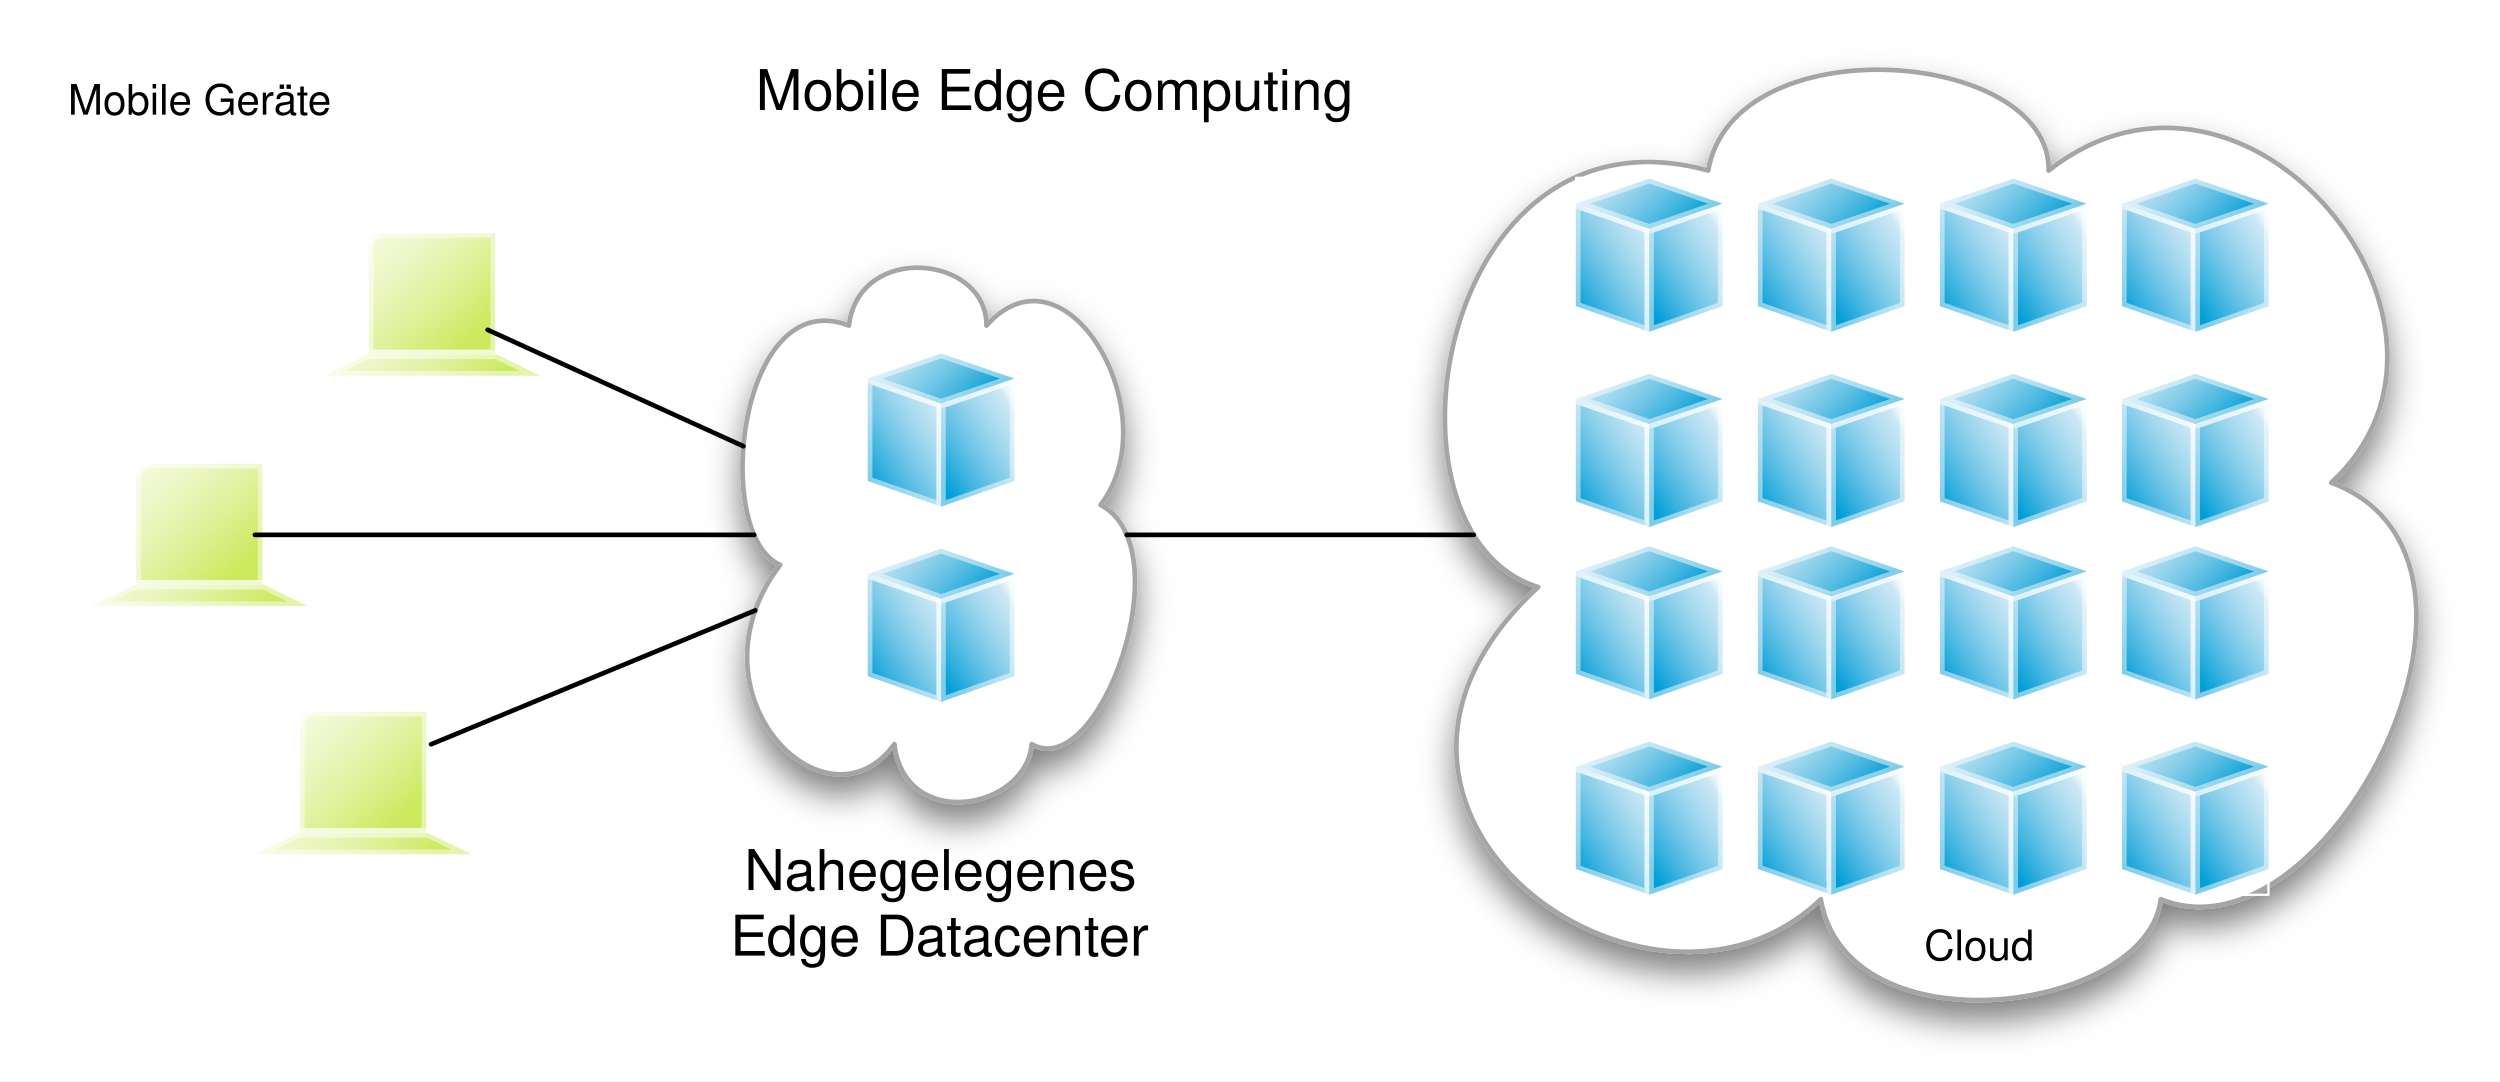
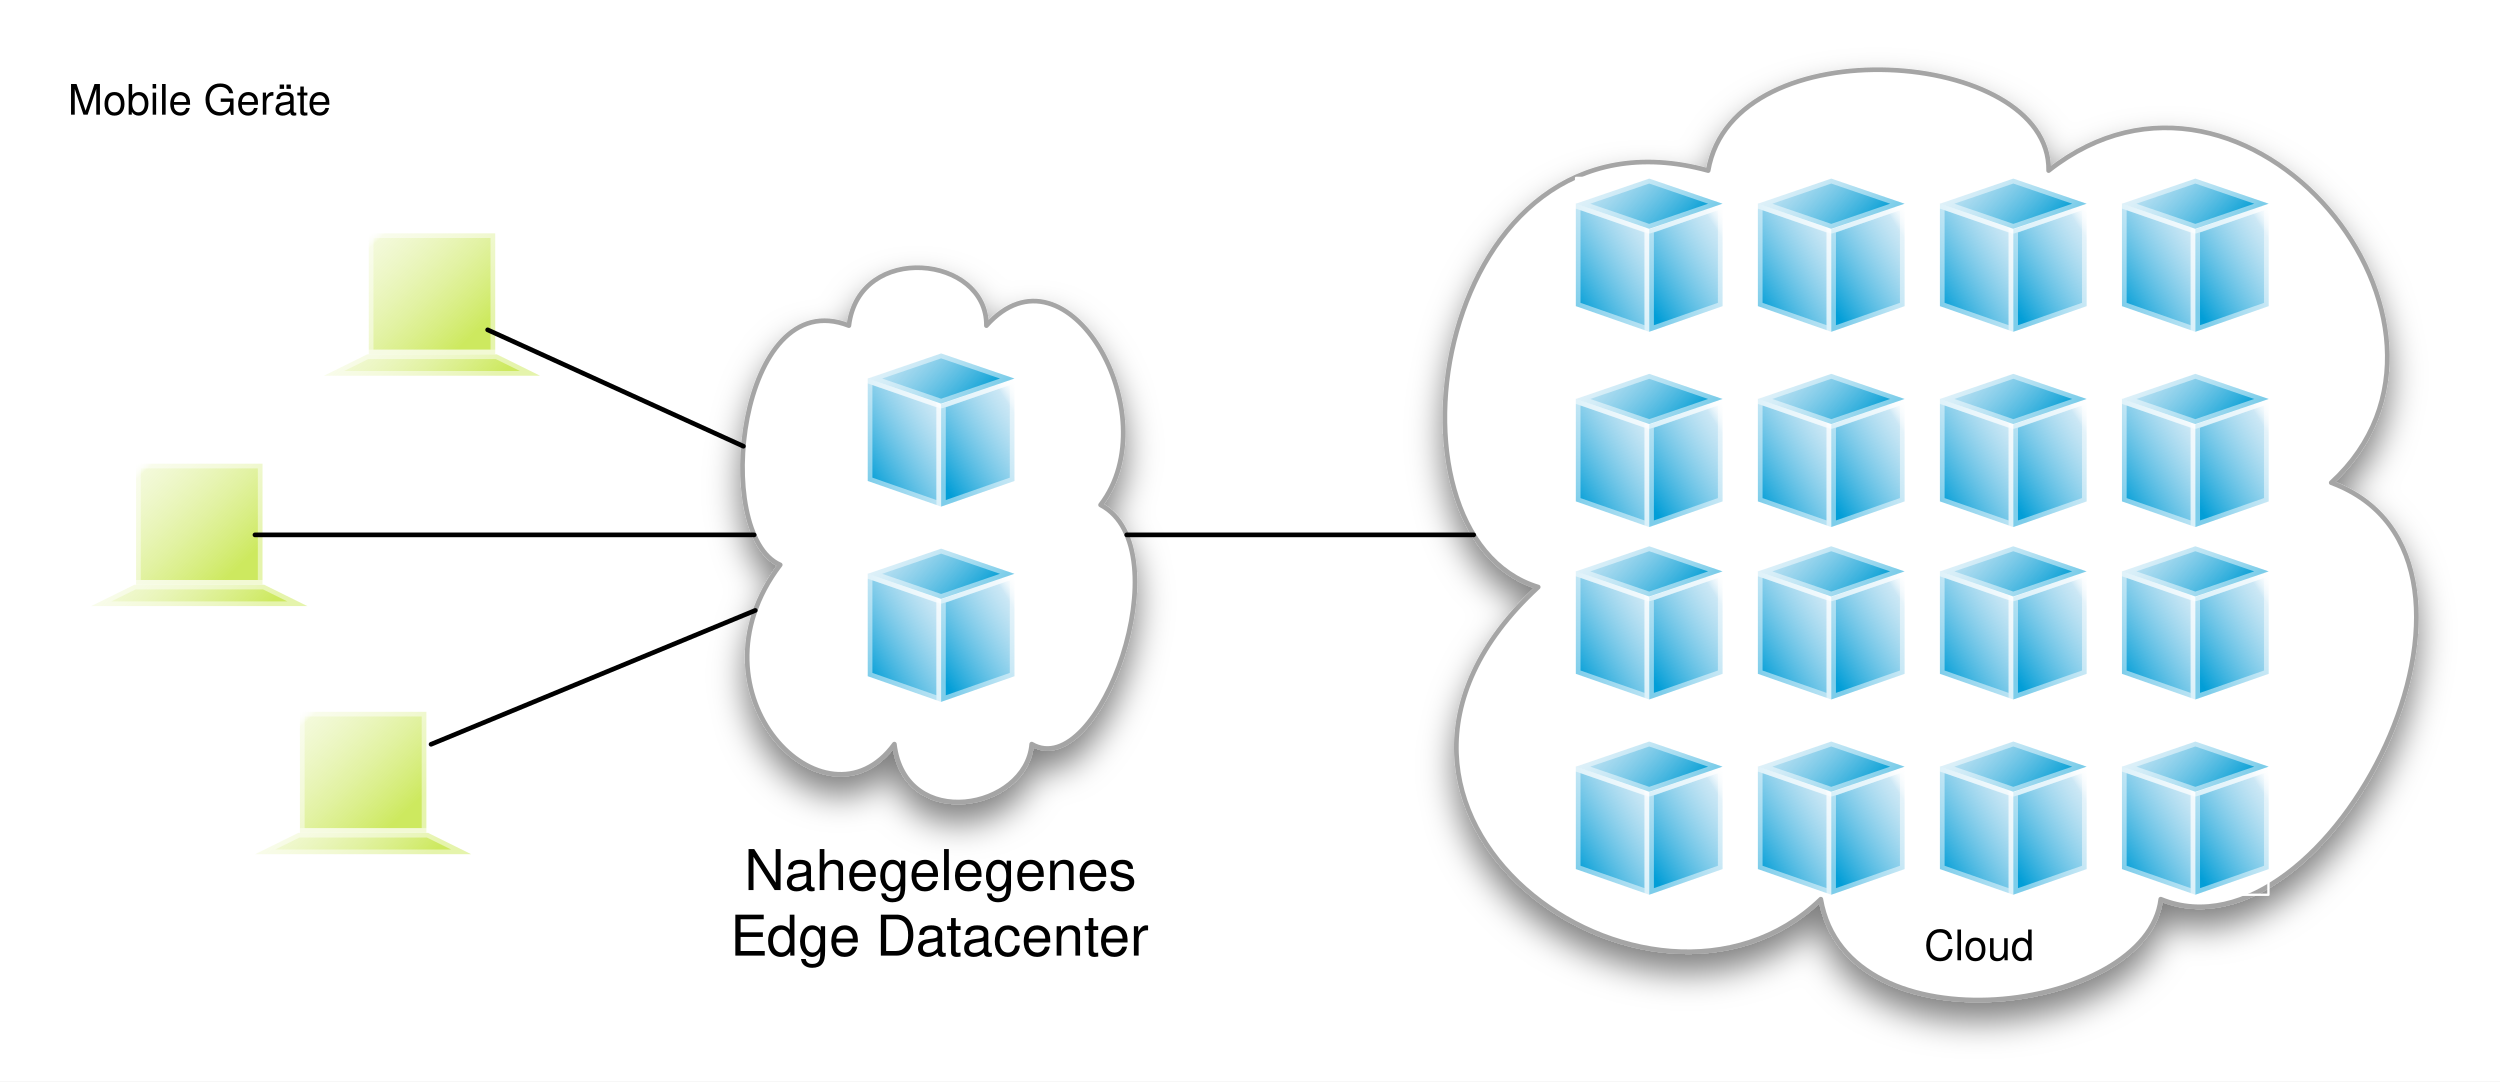
<svg xmlns="http://www.w3.org/2000/svg" xmlns:xlink="http://www.w3.org/1999/xlink" version="1.1" viewBox="1 -15 534 231" width="534" height="231">
  <defs>
    <filter id="Shadow" filterUnits="userSpaceOnUse" x="-52.4" y="-38.1">
      <feGaussianBlur in="SourceAlpha" result="blur" stdDeviation="3.488" />
      <feOffset in="blur" result="offset" dx="0" dy="4" />
      <feFlood flood-color="black" flood-opacity=".5" result="flood" />
      <feComposite in="flood" in2="offset" operator="in" result="color" />
      <feMerge>
        <feMergeNode in="color" />
        <feMergeNode in="SourceGraphic" />
      </feMerge>
    </filter>
    <linearGradient x1="0" x2="1" id="Gradient" gradientUnits="userSpaceOnUse">
      <stop offset=".106" stop-color="#029ed7" />
      <stop offset=".853" stop-color="#99d0eb" stop-opacity=".5" />
      <stop offset="1" stop-color="white" stop-opacity="0" />
    </linearGradient>
    <linearGradient id="Obj_Gradient" xlink:href="#Gradient" gradientTransform="translate(333.656 49.72457) rotate(-32.65886) scale(27.97977)" />
    <linearGradient id="Obj_Gradient_2" xlink:href="#Gradient" gradientTransform="translate(349.3296 49.72457) rotate(-32.65886) scale(27.97977)" />
    <linearGradient x1="0" x2="1" id="Gradient_2" gradientUnits="userSpaceOnUse">
      <stop offset=".168" stop-color="#029ed5" />
      <stop offset=".934" stop-color="#99d0eb" stop-opacity=".5" />
      <stop offset="1" stop-color="white" stop-opacity="0" />
    </linearGradient>
    <linearGradient id="Obj_Gradient_3" xlink:href="#Gradient_2" gradientTransform="translate(363.3604 39.16649) rotate(-133.4424) scale(29.34602)" />
    <linearGradient id="Obj_Gradient_4" xlink:href="#Gradient" gradientTransform="translate(333.656 91.43156) rotate(-32.65886) scale(27.97977)" />
    <linearGradient id="Obj_Gradient_5" xlink:href="#Gradient" gradientTransform="translate(349.3296 91.43156) rotate(-32.65886) scale(27.97977)" />
    <linearGradient id="Obj_Gradient_6" xlink:href="#Gradient_2" gradientTransform="translate(363.3604 80.87348) rotate(-133.4424) scale(29.34602)" />
    <linearGradient id="Obj_Gradient_7" xlink:href="#Gradient" gradientTransform="translate(372.5403 49.72457) rotate(-32.65886) scale(27.97977)" />
    <linearGradient id="Obj_Gradient_8" xlink:href="#Gradient" gradientTransform="translate(388.2138 49.72457) rotate(-32.65886) scale(27.97977)" />
    <linearGradient id="Obj_Gradient_9" xlink:href="#Gradient_2" gradientTransform="translate(402.2446 39.16649) rotate(-133.4424) scale(29.34602)" />
    <linearGradient id="Obj_Gradient_10" xlink:href="#Gradient" gradientTransform="translate(372.5403 91.43156) rotate(-32.65886) scale(27.97977)" />
    <linearGradient id="Obj_Gradient_11" xlink:href="#Gradient" gradientTransform="translate(388.2138 91.43156) rotate(-32.65886) scale(27.97977)" />
    <linearGradient id="Obj_Gradient_12" xlink:href="#Gradient_2" gradientTransform="translate(402.2446 80.87348) rotate(-133.4424) scale(29.34602)" />
    <linearGradient id="Obj_Gradient_13" xlink:href="#Gradient" gradientTransform="translate(333.656 128.2614) rotate(-32.65886) scale(27.97977)" />
    <linearGradient id="Obj_Gradient_14" xlink:href="#Gradient" gradientTransform="translate(349.3296 128.2614) rotate(-32.65886) scale(27.97977)" />
    <linearGradient id="Obj_Gradient_15" xlink:href="#Gradient_2" gradientTransform="translate(363.3604 117.7033) rotate(-133.4424) scale(29.34602)" />
    <linearGradient id="Obj_Gradient_16" xlink:href="#Gradient" gradientTransform="translate(333.656 169.9684) rotate(-32.65886) scale(27.97977)" />
    <linearGradient id="Obj_Gradient_17" xlink:href="#Gradient" gradientTransform="translate(349.3296 169.9684) rotate(-32.65886) scale(27.97977)" />
    <linearGradient id="Obj_Gradient_18" xlink:href="#Gradient_2" gradientTransform="translate(363.3604 159.4103) rotate(-133.4424) scale(29.34602)" />
    <linearGradient id="Obj_Gradient_19" xlink:href="#Gradient" gradientTransform="translate(372.5403 128.2614) rotate(-32.65886) scale(27.97977)" />
    <linearGradient id="Obj_Gradient_20" xlink:href="#Gradient" gradientTransform="translate(388.2138 128.2614) rotate(-32.65886) scale(27.97977)" />
    <linearGradient id="Obj_Gradient_21" xlink:href="#Gradient_2" gradientTransform="translate(402.2446 117.7033) rotate(-133.4424) scale(29.34602)" />
    <linearGradient id="Obj_Gradient_22" xlink:href="#Gradient" gradientTransform="translate(372.5403 169.9684) rotate(-32.65886) scale(27.97977)" />
    <linearGradient id="Obj_Gradient_23" xlink:href="#Gradient" gradientTransform="translate(388.2138 169.9684) rotate(-32.65886) scale(27.97977)" />
    <linearGradient id="Obj_Gradient_24" xlink:href="#Gradient_2" gradientTransform="translate(402.2446 159.4103) rotate(-133.4424) scale(29.34602)" />
    <linearGradient id="Obj_Gradient_25" xlink:href="#Gradient" gradientTransform="translate(411.4246 49.72457) rotate(-32.65886) scale(27.97977)" />
    <linearGradient id="Obj_Gradient_26" xlink:href="#Gradient" gradientTransform="translate(427.0981 49.72457) rotate(-32.65886) scale(27.97977)" />
    <linearGradient id="Obj_Gradient_27" xlink:href="#Gradient_2" gradientTransform="translate(441.1289 39.16649) rotate(-133.4424) scale(29.34602)" />
    <linearGradient id="Obj_Gradient_28" xlink:href="#Gradient" gradientTransform="translate(411.4246 91.43156) rotate(-32.65886) scale(27.97977)" />
    <linearGradient id="Obj_Gradient_29" xlink:href="#Gradient" gradientTransform="translate(427.0981 91.43156) rotate(-32.65886) scale(27.97977)" />
    <linearGradient id="Obj_Gradient_30" xlink:href="#Gradient_2" gradientTransform="translate(441.1289 80.87348) rotate(-133.4424) scale(29.34602)" />
    <linearGradient id="Obj_Gradient_31" xlink:href="#Gradient" gradientTransform="translate(450.3088 49.72457) rotate(-32.65886) scale(27.97977)" />
    <linearGradient id="Obj_Gradient_32" xlink:href="#Gradient" gradientTransform="translate(465.9824 49.72457) rotate(-32.65886) scale(27.97977)" />
    <linearGradient id="Obj_Gradient_33" xlink:href="#Gradient_2" gradientTransform="translate(480.0132 39.16649) rotate(-133.4424) scale(29.34602)" />
    <linearGradient id="Obj_Gradient_34" xlink:href="#Gradient" gradientTransform="translate(450.3088 91.43156) rotate(-32.65886) scale(27.97977)" />
    <linearGradient id="Obj_Gradient_35" xlink:href="#Gradient" gradientTransform="translate(465.9824 91.43156) rotate(-32.65886) scale(27.97977)" />
    <linearGradient id="Obj_Gradient_36" xlink:href="#Gradient_2" gradientTransform="translate(480.0132 80.87348) rotate(-133.4424) scale(29.34602)" />
    <linearGradient id="Obj_Gradient_37" xlink:href="#Gradient" gradientTransform="translate(411.4246 128.2614) rotate(-32.65886) scale(27.97977)" />
    <linearGradient id="Obj_Gradient_38" xlink:href="#Gradient" gradientTransform="translate(427.0981 128.2614) rotate(-32.65886) scale(27.97977)" />
    <linearGradient id="Obj_Gradient_39" xlink:href="#Gradient_2" gradientTransform="translate(441.1289 117.7033) rotate(-133.4424) scale(29.34602)" />
    <linearGradient id="Obj_Gradient_40" xlink:href="#Gradient" gradientTransform="translate(411.4246 169.9684) rotate(-32.65886) scale(27.97977)" />
    <linearGradient id="Obj_Gradient_41" xlink:href="#Gradient" gradientTransform="translate(427.0981 169.9684) rotate(-32.65886) scale(27.97977)" />
    <linearGradient id="Obj_Gradient_42" xlink:href="#Gradient_2" gradientTransform="translate(441.1289 159.4103) rotate(-133.4424) scale(29.34602)" />
    <linearGradient id="Obj_Gradient_43" xlink:href="#Gradient" gradientTransform="translate(450.3088 128.2614) rotate(-32.65886) scale(27.97977)" />
    <linearGradient id="Obj_Gradient_44" xlink:href="#Gradient" gradientTransform="translate(465.9824 128.2614) rotate(-32.65886) scale(27.97977)" />
    <linearGradient id="Obj_Gradient_45" xlink:href="#Gradient_2" gradientTransform="translate(480.0132 117.7033) rotate(-133.4424) scale(29.34602)" />
    <linearGradient id="Obj_Gradient_46" xlink:href="#Gradient" gradientTransform="translate(450.3088 169.9684) rotate(-32.65886) scale(27.97977)" />
    <linearGradient id="Obj_Gradient_47" xlink:href="#Gradient" gradientTransform="translate(465.9824 169.9684) rotate(-32.65886) scale(27.97977)" />
    <linearGradient id="Obj_Gradient_48" xlink:href="#Gradient_2" gradientTransform="translate(480.0132 159.4103) rotate(-133.4424) scale(29.34602)" />
    <linearGradient x1="0" x2="1" id="Gradient_3" gradientUnits="userSpaceOnUse">
      <stop offset=".168" stop-color="#cde95f" />
      <stop offset=".934" stop-color="#e7f4b5" stop-opacity=".5" />
      <stop offset="1" stop-color="white" stop-opacity="0" />
    </linearGradient>
    <linearGradient id="Obj_Gradient_49" xlink:href="#Gradient_3" gradientTransform="translate(56.40868 110.525) rotate(-133.4424) scale(37.34145)" />
    <linearGradient id="Obj_Gradient_50" xlink:href="#Gradient_3" gradientTransform="translate(55.61726 124.8956) rotate(-133.4424) scale(35.03956)" />
    <linearGradient id="Obj_Gradient_51" xlink:href="#Gradient_3" gradientTransform="translate(106.1123 61.32033) rotate(-133.4424) scale(37.34145)" />
    <linearGradient id="Obj_Gradient_52" xlink:href="#Gradient_3" gradientTransform="translate(105.3209 75.69098) rotate(-133.4424) scale(35.03956)" />
    <linearGradient id="Obj_Gradient_53" xlink:href="#Gradient_3" gradientTransform="translate(91.40868 163.525) rotate(-133.4424) scale(37.34145)" />
    <linearGradient id="Obj_Gradient_54" xlink:href="#Gradient_3" gradientTransform="translate(90.61726 177.8956) rotate(-133.4424) scale(35.03956)" />
    <linearGradient id="Obj_Gradient_55" xlink:href="#Gradient" gradientTransform="translate(182.4047 87.06723) rotate(-32.65886) scale(27.97977)" />
    <linearGradient id="Obj_Gradient_56" xlink:href="#Gradient" gradientTransform="translate(198.0783 87.06723) rotate(-32.65886) scale(27.97977)" />
    <linearGradient id="Obj_Gradient_57" xlink:href="#Gradient_2" gradientTransform="translate(212.1091 76.50915) rotate(-133.4424) scale(29.34602)" />
    <linearGradient id="Obj_Gradient_58" xlink:href="#Gradient" gradientTransform="translate(182.4047 128.7742) rotate(-32.65886) scale(27.97977)" />
    <linearGradient id="Obj_Gradient_59" xlink:href="#Gradient" gradientTransform="translate(198.0783 128.7742) rotate(-32.65886) scale(27.97977)" />
    <linearGradient id="Obj_Gradient_60" xlink:href="#Gradient_2" gradientTransform="translate(212.1091 118.2161) rotate(-133.4424) scale(29.34602)" />
    <font-face font-family="Helvetica" font-size="9" units-per-em="1000" underline-position="-75.684" underline-thickness="49.316" slope="0" x-height="522.949" cap-height="717.285" ascent="770.019" descent="-229.98" font-weight="400">
      <font-face-src>
        <font-face-name name="Helvetica" />
      </font-face-src>
    </font-face>
    <font-face font-family="Helvetica" font-size="12" units-per-em="1000" underline-position="-75.684" underline-thickness="49.316" slope="0" x-height="522.949" cap-height="717.285" ascent="770.019" descent="-229.98" font-weight="400">
      <font-face-src>
        <font-face-name name="Helvetica" />
      </font-face-src>
    </font-face>
  </defs>
-   <g id="mobile_edge_computing" stroke="none" stroke-dasharray="none" fill="none" stroke-opacity="1" fill-opacity="1">
+   <g id="mobile_edge_computing" stroke-opacity="1" stroke="none" fill="none" fill-opacity="1" stroke-dasharray="none">
    <rect fill="white" x="1" y="-15" width="534" height="231" />
    <g id="mobile_edge_computing_Layer_1">
      <g id="Graphic_885" filter="url(#Shadow)">
        <path d="M 167.654 105.651 C 152.899 99.25 158.783 45.36 182.321 54.555 C 184.505 36.631 211.876 39.54 211.698 54.555 C 228.86 35.351 250.793 73.644 236.082 92.848 C 253.735 102.159 235.859 152.324 221.371 143.944 C 220.212 157.912 194.312 162.8 192.039 143.944 C 177.373 164.081 146.792 133.12 167.654 105.651 Z" fill="white" />
        <path d="M 167.654 105.651 C 152.899 99.25 158.783 45.36 182.321 54.555 C 184.505 36.631 211.876 39.54 211.698 54.555 C 228.86 35.351 250.793 73.644 236.082 92.848 C 253.735 102.159 235.859 152.324 221.371 143.944 C 220.212 157.912 194.312 162.8 192.039 143.944 C 177.373 164.081 146.792 133.12 167.654 105.651 Z" stroke="#a5a5a5" stroke-linecap="round" stroke-linejoin="round" stroke-width="1" />
      </g>
      <g id="Graphic_853" filter="url(#Shadow)">
        <path d="M 329.561 110.395 C 293.035 99.25 307.6 5.429 365.868 21.438 C 371.274 -9.768 439.031 -4.703 438.588 21.438 C 481.074 -11.997 535.368 54.671 498.95 88.105 C 542.649 104.315 498.399 191.652 462.535 177.062 C 459.665 201.379 395.551 209.889 389.923 177.062 C 353.619 212.12 277.918 158.217 329.561 110.395 Z" fill="white" />
        <path d="M 329.561 110.395 C 293.035 99.25 307.6 5.429 365.868 21.438 C 371.274 -9.768 439.031 -4.703 438.588 21.438 C 481.074 -11.997 535.368 54.671 498.95 88.105 C 542.649 104.315 498.399 191.652 462.535 177.062 C 459.665 201.379 395.551 209.889 389.923 177.062 C 353.619 212.12 277.918 158.217 329.561 110.395 Z" stroke="#a5a5a5" stroke-linecap="round" stroke-linejoin="round" stroke-width="1" />
      </g>
      <g id="Group_845">
        <g id="Graphic_852">
          <rect x="337.655" y="23" width="31.232" height="32.873" stroke="white" stroke-linecap="round" stroke-linejoin="round" stroke-width=".5" />
        </g>
        <g id="Group_846">
          <g id="Group_848">
            <g id="Graphic_851">
              <path d="M 337.597 50.394 L 337.597 28.477 L 353.271 33.956 L 353.271 55.873 Z" fill="url(#Obj_Gradient)" />
              <path d="M 337.597 50.394 L 337.597 28.477 L 353.271 33.956 L 353.271 55.873 Z" stroke="white" stroke-opacity=".488" stroke-linecap="round" stroke-linejoin="round" stroke-width="2" />
            </g>
            <g id="Graphic_850">
              <path d="M 368.944 50.394 L 368.944 28.477 L 353.271 33.956 L 353.271 55.873 Z" fill="url(#Obj_Gradient_2)" />
              <path d="M 368.944 50.394 L 368.944 28.477 L 353.271 33.956 L 353.271 55.873 Z" stroke="white" stroke-opacity=".488" stroke-linecap="round" stroke-linejoin="round" stroke-width="2" />
            </g>
            <g id="Graphic_849">
              <path d="M 353.271 23.148 L 368.944 28.513 L 353.271 33.878 L 337.597 28.513 Z" fill="url(#Obj_Gradient_3)" />
              <path d="M 353.271 23.148 L 368.944 28.513 L 353.271 33.878 L 337.597 28.513 Z" stroke="white" stroke-opacity=".488" stroke-linecap="round" stroke-linejoin="round" stroke-width="2" />
            </g>
          </g>
          <g id="Graphic_847" />
        </g>
      </g>
      <g id="Group_837">
        <g id="Graphic_844">
          <rect x="337.655" y="64.707" width="31.232" height="32.873" stroke="white" stroke-linecap="round" stroke-linejoin="round" stroke-width=".5" />
        </g>
        <g id="Group_838">
          <g id="Group_840">
            <g id="Graphic_843">
              <path d="M 337.597 92.101 L 337.597 70.184 L 353.271 75.663 L 353.271 97.58 Z" fill="url(#Obj_Gradient_4)" />
              <path d="M 337.597 92.101 L 337.597 70.184 L 353.271 75.663 L 353.271 97.58 Z" stroke="white" stroke-opacity=".488" stroke-linecap="round" stroke-linejoin="round" stroke-width="2" />
            </g>
            <g id="Graphic_842">
              <path d="M 368.944 92.101 L 368.944 70.184 L 353.271 75.663 L 353.271 97.58 Z" fill="url(#Obj_Gradient_5)" />
              <path d="M 368.944 92.101 L 368.944 70.184 L 353.271 75.663 L 353.271 97.58 Z" stroke="white" stroke-opacity=".488" stroke-linecap="round" stroke-linejoin="round" stroke-width="2" />
            </g>
            <g id="Graphic_841">
              <path d="M 353.271 64.855 L 368.944 70.22 L 353.271 75.585 L 337.597 70.22 Z" fill="url(#Obj_Gradient_6)" />
              <path d="M 353.271 64.855 L 368.944 70.22 L 353.271 75.585 L 337.597 70.22 Z" stroke="white" stroke-opacity=".488" stroke-linecap="round" stroke-linejoin="round" stroke-width="2" />
            </g>
          </g>
          <g id="Graphic_839" />
        </g>
      </g>
      <g id="Group_829">
        <g id="Graphic_836">
          <rect x="376.539" y="23" width="31.232" height="32.873" stroke="white" stroke-linecap="round" stroke-linejoin="round" stroke-width=".5" />
        </g>
        <g id="Group_830">
          <g id="Group_832">
            <g id="Graphic_835">
              <path d="M 376.482 50.394 L 376.482 28.477 L 392.155 33.956 L 392.155 55.873 Z" fill="url(#Obj_Gradient_7)" />
              <path d="M 376.482 50.394 L 376.482 28.477 L 392.155 33.956 L 392.155 55.873 Z" stroke="white" stroke-opacity=".488" stroke-linecap="round" stroke-linejoin="round" stroke-width="2" />
            </g>
            <g id="Graphic_834">
              <path d="M 407.829 50.394 L 407.829 28.477 L 392.155 33.956 L 392.155 55.873 Z" fill="url(#Obj_Gradient_8)" />
              <path d="M 407.829 50.394 L 407.829 28.477 L 392.155 33.956 L 392.155 55.873 Z" stroke="white" stroke-opacity=".488" stroke-linecap="round" stroke-linejoin="round" stroke-width="2" />
            </g>
            <g id="Graphic_833">
              <path d="M 392.155 23.148 L 407.829 28.513 L 392.155 33.878 L 376.482 28.513 Z" fill="url(#Obj_Gradient_9)" />
              <path d="M 392.155 23.148 L 407.829 28.513 L 392.155 33.878 L 376.482 28.513 Z" stroke="white" stroke-opacity=".488" stroke-linecap="round" stroke-linejoin="round" stroke-width="2" />
            </g>
          </g>
          <g id="Graphic_831" />
        </g>
      </g>
      <g id="Group_821">
        <g id="Graphic_828">
          <rect x="376.539" y="64.707" width="31.232" height="32.873" stroke="white" stroke-linecap="round" stroke-linejoin="round" stroke-width=".5" />
        </g>
        <g id="Group_822">
          <g id="Group_824">
            <g id="Graphic_827">
              <path d="M 376.482 92.101 L 376.482 70.184 L 392.155 75.663 L 392.155 97.58 Z" fill="url(#Obj_Gradient_10)" />
              <path d="M 376.482 92.101 L 376.482 70.184 L 392.155 75.663 L 392.155 97.58 Z" stroke="white" stroke-opacity=".488" stroke-linecap="round" stroke-linejoin="round" stroke-width="2" />
            </g>
            <g id="Graphic_826">
              <path d="M 407.829 92.101 L 407.829 70.184 L 392.155 75.663 L 392.155 97.58 Z" fill="url(#Obj_Gradient_11)" />
              <path d="M 407.829 92.101 L 407.829 70.184 L 392.155 75.663 L 392.155 97.58 Z" stroke="white" stroke-opacity=".488" stroke-linecap="round" stroke-linejoin="round" stroke-width="2" />
            </g>
            <g id="Graphic_825">
              <path d="M 392.155 64.855 L 407.829 70.22 L 392.155 75.585 L 376.482 70.22 Z" fill="url(#Obj_Gradient_12)" />
              <path d="M 392.155 64.855 L 407.829 70.22 L 392.155 75.585 L 376.482 70.22 Z" stroke="white" stroke-opacity=".488" stroke-linecap="round" stroke-linejoin="round" stroke-width="2" />
            </g>
          </g>
          <g id="Graphic_823" />
        </g>
      </g>
      <g id="Group_813">
        <g id="Graphic_820">
          <rect x="337.655" y="101.537" width="31.232" height="32.873" stroke="white" stroke-linecap="round" stroke-linejoin="round" stroke-width=".5" />
        </g>
        <g id="Group_814">
          <g id="Group_816">
            <g id="Graphic_819">
              <path d="M 337.597 128.931 L 337.597 107.014 L 353.271 112.493 L 353.271 134.41 Z" fill="url(#Obj_Gradient_13)" />
              <path d="M 337.597 128.931 L 337.597 107.014 L 353.271 112.493 L 353.271 134.41 Z" stroke="white" stroke-opacity=".488" stroke-linecap="round" stroke-linejoin="round" stroke-width="2" />
            </g>
            <g id="Graphic_818">
              <path d="M 368.944 128.931 L 368.944 107.014 L 353.271 112.493 L 353.271 134.41 Z" fill="url(#Obj_Gradient_14)" />
              <path d="M 368.944 128.931 L 368.944 107.014 L 353.271 112.493 L 353.271 134.41 Z" stroke="white" stroke-opacity=".488" stroke-linecap="round" stroke-linejoin="round" stroke-width="2" />
            </g>
            <g id="Graphic_817">
              <path d="M 353.271 101.685 L 368.944 107.05 L 353.271 112.415 L 337.597 107.05 Z" fill="url(#Obj_Gradient_15)" />
              <path d="M 353.271 101.685 L 368.944 107.05 L 353.271 112.415 L 337.597 107.05 Z" stroke="white" stroke-opacity=".488" stroke-linecap="round" stroke-linejoin="round" stroke-width="2" />
            </g>
          </g>
          <g id="Graphic_815" />
        </g>
      </g>
      <g id="Group_805">
        <g id="Graphic_812">
          <rect x="337.655" y="143.244" width="31.232" height="32.873" stroke="white" stroke-linecap="round" stroke-linejoin="round" stroke-width=".5" />
        </g>
        <g id="Group_806">
          <g id="Group_808">
            <g id="Graphic_811">
              <path d="M 337.597 170.638 L 337.597 148.721 L 353.271 154.2 L 353.271 176.117 Z" fill="url(#Obj_Gradient_16)" />
              <path d="M 337.597 170.638 L 337.597 148.721 L 353.271 154.2 L 353.271 176.117 Z" stroke="white" stroke-opacity=".488" stroke-linecap="round" stroke-linejoin="round" stroke-width="2" />
            </g>
            <g id="Graphic_810">
              <path d="M 368.944 170.638 L 368.944 148.721 L 353.271 154.2 L 353.271 176.117 Z" fill="url(#Obj_Gradient_17)" />
              <path d="M 368.944 170.638 L 368.944 148.721 L 353.271 154.2 L 353.271 176.117 Z" stroke="white" stroke-opacity=".488" stroke-linecap="round" stroke-linejoin="round" stroke-width="2" />
            </g>
            <g id="Graphic_809">
              <path d="M 353.271 143.392 L 368.944 148.757 L 353.271 154.122 L 337.597 148.757 Z" fill="url(#Obj_Gradient_18)" />
              <path d="M 353.271 143.392 L 368.944 148.757 L 353.271 154.122 L 337.597 148.757 Z" stroke="white" stroke-opacity=".488" stroke-linecap="round" stroke-linejoin="round" stroke-width="2" />
            </g>
          </g>
          <g id="Graphic_807" />
        </g>
      </g>
      <g id="Group_797">
        <g id="Graphic_804">
          <rect x="376.539" y="101.537" width="31.232" height="32.873" stroke="white" stroke-linecap="round" stroke-linejoin="round" stroke-width=".5" />
        </g>
        <g id="Group_798">
          <g id="Group_800">
            <g id="Graphic_803">
              <path d="M 376.482 128.931 L 376.482 107.014 L 392.155 112.493 L 392.155 134.41 Z" fill="url(#Obj_Gradient_19)" />
              <path d="M 376.482 128.931 L 376.482 107.014 L 392.155 112.493 L 392.155 134.41 Z" stroke="white" stroke-opacity=".488" stroke-linecap="round" stroke-linejoin="round" stroke-width="2" />
            </g>
            <g id="Graphic_802">
              <path d="M 407.829 128.931 L 407.829 107.014 L 392.155 112.493 L 392.155 134.41 Z" fill="url(#Obj_Gradient_20)" />
              <path d="M 407.829 128.931 L 407.829 107.014 L 392.155 112.493 L 392.155 134.41 Z" stroke="white" stroke-opacity=".488" stroke-linecap="round" stroke-linejoin="round" stroke-width="2" />
            </g>
            <g id="Graphic_801">
              <path d="M 392.155 101.685 L 407.829 107.05 L 392.155 112.415 L 376.482 107.05 Z" fill="url(#Obj_Gradient_21)" />
              <path d="M 392.155 101.685 L 407.829 107.05 L 392.155 112.415 L 376.482 107.05 Z" stroke="white" stroke-opacity=".488" stroke-linecap="round" stroke-linejoin="round" stroke-width="2" />
            </g>
          </g>
          <g id="Graphic_799" />
        </g>
      </g>
      <g id="Group_789">
        <g id="Graphic_796">
          <rect x="376.539" y="143.244" width="31.232" height="32.873" stroke="white" stroke-linecap="round" stroke-linejoin="round" stroke-width=".5" />
        </g>
        <g id="Group_790">
          <g id="Group_792">
            <g id="Graphic_795">
              <path d="M 376.482 170.638 L 376.482 148.721 L 392.155 154.2 L 392.155 176.117 Z" fill="url(#Obj_Gradient_22)" />
              <path d="M 376.482 170.638 L 376.482 148.721 L 392.155 154.2 L 392.155 176.117 Z" stroke="white" stroke-opacity=".488" stroke-linecap="round" stroke-linejoin="round" stroke-width="2" />
            </g>
            <g id="Graphic_794">
              <path d="M 407.829 170.638 L 407.829 148.721 L 392.155 154.2 L 392.155 176.117 Z" fill="url(#Obj_Gradient_23)" />
              <path d="M 407.829 170.638 L 407.829 148.721 L 392.155 154.2 L 392.155 176.117 Z" stroke="white" stroke-opacity=".488" stroke-linecap="round" stroke-linejoin="round" stroke-width="2" />
            </g>
            <g id="Graphic_793">
              <path d="M 392.155 143.392 L 407.829 148.757 L 392.155 154.122 L 376.482 148.757 Z" fill="url(#Obj_Gradient_24)" />
              <path d="M 392.155 143.392 L 407.829 148.757 L 392.155 154.122 L 376.482 148.757 Z" stroke="white" stroke-opacity=".488" stroke-linecap="round" stroke-linejoin="round" stroke-width="2" />
            </g>
          </g>
          <g id="Graphic_791" />
        </g>
      </g>
      <g id="Group_781">
        <g id="Graphic_788">
          <rect x="415.423" y="23" width="31.232" height="32.873" stroke="white" stroke-linecap="round" stroke-linejoin="round" stroke-width=".5" />
        </g>
        <g id="Group_782">
          <g id="Group_784">
            <g id="Graphic_787">
              <path d="M 415.366 50.394 L 415.366 28.477 L 431.039 33.956 L 431.039 55.873 Z" fill="url(#Obj_Gradient_25)" />
              <path d="M 415.366 50.394 L 415.366 28.477 L 431.039 33.956 L 431.039 55.873 Z" stroke="white" stroke-opacity=".488" stroke-linecap="round" stroke-linejoin="round" stroke-width="2" />
            </g>
            <g id="Graphic_786">
              <path d="M 446.713 50.394 L 446.713 28.477 L 431.039 33.956 L 431.039 55.873 Z" fill="url(#Obj_Gradient_26)" />
              <path d="M 446.713 50.394 L 446.713 28.477 L 431.039 33.956 L 431.039 55.873 Z" stroke="white" stroke-opacity=".488" stroke-linecap="round" stroke-linejoin="round" stroke-width="2" />
            </g>
            <g id="Graphic_785">
              <path d="M 431.039 23.148 L 446.713 28.513 L 431.039 33.878 L 415.366 28.513 Z" fill="url(#Obj_Gradient_27)" />
              <path d="M 431.039 23.148 L 446.713 28.513 L 431.039 33.878 L 415.366 28.513 Z" stroke="white" stroke-opacity=".488" stroke-linecap="round" stroke-linejoin="round" stroke-width="2" />
            </g>
          </g>
          <g id="Graphic_783" />
        </g>
      </g>
      <g id="Group_773">
        <g id="Graphic_780">
          <rect x="415.423" y="64.707" width="31.232" height="32.873" stroke="white" stroke-linecap="round" stroke-linejoin="round" stroke-width=".5" />
        </g>
        <g id="Group_774">
          <g id="Group_776">
            <g id="Graphic_779">
              <path d="M 415.366 92.101 L 415.366 70.184 L 431.039 75.663 L 431.039 97.58 Z" fill="url(#Obj_Gradient_28)" />
              <path d="M 415.366 92.101 L 415.366 70.184 L 431.039 75.663 L 431.039 97.58 Z" stroke="white" stroke-opacity=".488" stroke-linecap="round" stroke-linejoin="round" stroke-width="2" />
            </g>
            <g id="Graphic_778">
              <path d="M 446.713 92.101 L 446.713 70.184 L 431.039 75.663 L 431.039 97.58 Z" fill="url(#Obj_Gradient_29)" />
              <path d="M 446.713 92.101 L 446.713 70.184 L 431.039 75.663 L 431.039 97.58 Z" stroke="white" stroke-opacity=".488" stroke-linecap="round" stroke-linejoin="round" stroke-width="2" />
            </g>
            <g id="Graphic_777">
              <path d="M 431.039 64.855 L 446.713 70.22 L 431.039 75.585 L 415.366 70.22 Z" fill="url(#Obj_Gradient_30)" />
              <path d="M 431.039 64.855 L 446.713 70.22 L 431.039 75.585 L 415.366 70.22 Z" stroke="white" stroke-opacity=".488" stroke-linecap="round" stroke-linejoin="round" stroke-width="2" />
            </g>
          </g>
          <g id="Graphic_775" />
        </g>
      </g>
      <g id="Group_765">
        <g id="Graphic_772">
          <rect x="454.308" y="23" width="31.232" height="32.873" stroke="white" stroke-linecap="round" stroke-linejoin="round" stroke-width=".5" />
        </g>
        <g id="Group_766">
          <g id="Group_768">
            <g id="Graphic_771">
              <path d="M 454.25 50.394 L 454.25 28.477 L 469.924 33.956 L 469.924 55.873 Z" fill="url(#Obj_Gradient_31)" />
              <path d="M 454.25 50.394 L 454.25 28.477 L 469.924 33.956 L 469.924 55.873 Z" stroke="white" stroke-opacity=".488" stroke-linecap="round" stroke-linejoin="round" stroke-width="2" />
            </g>
            <g id="Graphic_770">
              <path d="M 485.597 50.394 L 485.597 28.477 L 469.924 33.956 L 469.924 55.873 Z" fill="url(#Obj_Gradient_32)" />
              <path d="M 485.597 50.394 L 485.597 28.477 L 469.924 33.956 L 469.924 55.873 Z" stroke="white" stroke-opacity=".488" stroke-linecap="round" stroke-linejoin="round" stroke-width="2" />
            </g>
            <g id="Graphic_769">
              <path d="M 469.924 23.148 L 485.597 28.513 L 469.924 33.878 L 454.25 28.513 Z" fill="url(#Obj_Gradient_33)" />
              <path d="M 469.924 23.148 L 485.597 28.513 L 469.924 33.878 L 454.25 28.513 Z" stroke="white" stroke-opacity=".488" stroke-linecap="round" stroke-linejoin="round" stroke-width="2" />
            </g>
          </g>
          <g id="Graphic_767" />
        </g>
      </g>
      <g id="Group_757">
        <g id="Graphic_764">
          <rect x="454.308" y="64.707" width="31.232" height="32.873" stroke="white" stroke-linecap="round" stroke-linejoin="round" stroke-width=".5" />
        </g>
        <g id="Group_758">
          <g id="Group_760">
            <g id="Graphic_763">
              <path d="M 454.25 92.101 L 454.25 70.184 L 469.924 75.663 L 469.924 97.58 Z" fill="url(#Obj_Gradient_34)" />
              <path d="M 454.25 92.101 L 454.25 70.184 L 469.924 75.663 L 469.924 97.58 Z" stroke="white" stroke-opacity=".488" stroke-linecap="round" stroke-linejoin="round" stroke-width="2" />
            </g>
            <g id="Graphic_762">
              <path d="M 485.597 92.101 L 485.597 70.184 L 469.924 75.663 L 469.924 97.58 Z" fill="url(#Obj_Gradient_35)" />
              <path d="M 485.597 92.101 L 485.597 70.184 L 469.924 75.663 L 469.924 97.58 Z" stroke="white" stroke-opacity=".488" stroke-linecap="round" stroke-linejoin="round" stroke-width="2" />
            </g>
            <g id="Graphic_761">
              <path d="M 469.924 64.855 L 485.597 70.22 L 469.924 75.585 L 454.25 70.22 Z" fill="url(#Obj_Gradient_36)" />
              <path d="M 469.924 64.855 L 485.597 70.22 L 469.924 75.585 L 454.25 70.22 Z" stroke="white" stroke-opacity=".488" stroke-linecap="round" stroke-linejoin="round" stroke-width="2" />
            </g>
          </g>
          <g id="Graphic_759" />
        </g>
      </g>
      <g id="Group_749">
        <g id="Graphic_756">
          <rect x="415.423" y="101.537" width="31.232" height="32.873" stroke="white" stroke-linecap="round" stroke-linejoin="round" stroke-width=".5" />
        </g>
        <g id="Group_750">
          <g id="Group_752">
            <g id="Graphic_755">
              <path d="M 415.366 128.931 L 415.366 107.014 L 431.039 112.493 L 431.039 134.41 Z" fill="url(#Obj_Gradient_37)" />
              <path d="M 415.366 128.931 L 415.366 107.014 L 431.039 112.493 L 431.039 134.41 Z" stroke="white" stroke-opacity=".488" stroke-linecap="round" stroke-linejoin="round" stroke-width="2" />
            </g>
            <g id="Graphic_754">
              <path d="M 446.713 128.931 L 446.713 107.014 L 431.039 112.493 L 431.039 134.41 Z" fill="url(#Obj_Gradient_38)" />
              <path d="M 446.713 128.931 L 446.713 107.014 L 431.039 112.493 L 431.039 134.41 Z" stroke="white" stroke-opacity=".488" stroke-linecap="round" stroke-linejoin="round" stroke-width="2" />
            </g>
            <g id="Graphic_753">
              <path d="M 431.039 101.685 L 446.713 107.05 L 431.039 112.415 L 415.366 107.05 Z" fill="url(#Obj_Gradient_39)" />
              <path d="M 431.039 101.685 L 446.713 107.05 L 431.039 112.415 L 415.366 107.05 Z" stroke="white" stroke-opacity=".488" stroke-linecap="round" stroke-linejoin="round" stroke-width="2" />
            </g>
          </g>
          <g id="Graphic_751" />
        </g>
      </g>
      <g id="Group_741">
        <g id="Graphic_748">
          <rect x="415.423" y="143.244" width="31.232" height="32.873" stroke="white" stroke-linecap="round" stroke-linejoin="round" stroke-width=".5" />
        </g>
        <g id="Group_742">
          <g id="Group_744">
            <g id="Graphic_747">
              <path d="M 415.366 170.638 L 415.366 148.721 L 431.039 154.2 L 431.039 176.117 Z" fill="url(#Obj_Gradient_40)" />
              <path d="M 415.366 170.638 L 415.366 148.721 L 431.039 154.2 L 431.039 176.117 Z" stroke="white" stroke-opacity=".488" stroke-linecap="round" stroke-linejoin="round" stroke-width="2" />
            </g>
            <g id="Graphic_746">
              <path d="M 446.713 170.638 L 446.713 148.721 L 431.039 154.2 L 431.039 176.117 Z" fill="url(#Obj_Gradient_41)" />
              <path d="M 446.713 170.638 L 446.713 148.721 L 431.039 154.2 L 431.039 176.117 Z" stroke="white" stroke-opacity=".488" stroke-linecap="round" stroke-linejoin="round" stroke-width="2" />
            </g>
            <g id="Graphic_745">
              <path d="M 431.039 143.392 L 446.713 148.757 L 431.039 154.122 L 415.366 148.757 Z" fill="url(#Obj_Gradient_42)" />
              <path d="M 431.039 143.392 L 446.713 148.757 L 431.039 154.122 L 415.366 148.757 Z" stroke="white" stroke-opacity=".488" stroke-linecap="round" stroke-linejoin="round" stroke-width="2" />
            </g>
          </g>
          <g id="Graphic_743" />
        </g>
      </g>
      <g id="Group_733">
        <g id="Graphic_740">
          <rect x="454.308" y="101.537" width="31.232" height="32.873" stroke="white" stroke-linecap="round" stroke-linejoin="round" stroke-width=".5" />
        </g>
        <g id="Group_734">
          <g id="Group_736">
            <g id="Graphic_739">
              <path d="M 454.25 128.931 L 454.25 107.014 L 469.924 112.493 L 469.924 134.41 Z" fill="url(#Obj_Gradient_43)" />
              <path d="M 454.25 128.931 L 454.25 107.014 L 469.924 112.493 L 469.924 134.41 Z" stroke="white" stroke-opacity=".488" stroke-linecap="round" stroke-linejoin="round" stroke-width="2" />
            </g>
            <g id="Graphic_738">
              <path d="M 485.597 128.931 L 485.597 107.014 L 469.924 112.493 L 469.924 134.41 Z" fill="url(#Obj_Gradient_44)" />
              <path d="M 485.597 128.931 L 485.597 107.014 L 469.924 112.493 L 469.924 134.41 Z" stroke="white" stroke-opacity=".488" stroke-linecap="round" stroke-linejoin="round" stroke-width="2" />
            </g>
            <g id="Graphic_737">
              <path d="M 469.924 101.685 L 485.597 107.05 L 469.924 112.415 L 454.25 107.05 Z" fill="url(#Obj_Gradient_45)" />
              <path d="M 469.924 101.685 L 485.597 107.05 L 469.924 112.415 L 454.25 107.05 Z" stroke="white" stroke-opacity=".488" stroke-linecap="round" stroke-linejoin="round" stroke-width="2" />
            </g>
          </g>
          <g id="Graphic_735" />
        </g>
      </g>
      <g id="Group_725">
        <g id="Graphic_732">
          <rect x="454.308" y="143.244" width="31.232" height="32.873" stroke="white" stroke-linecap="round" stroke-linejoin="round" stroke-width=".5" />
        </g>
        <g id="Group_726">
          <g id="Group_728">
            <g id="Graphic_731">
              <path d="M 454.25 170.638 L 454.25 148.721 L 469.924 154.2 L 469.924 176.117 Z" fill="url(#Obj_Gradient_46)" />
              <path d="M 454.25 170.638 L 454.25 148.721 L 469.924 154.2 L 469.924 176.117 Z" stroke="white" stroke-opacity=".488" stroke-linecap="round" stroke-linejoin="round" stroke-width="2" />
            </g>
            <g id="Graphic_730">
              <path d="M 485.597 170.638 L 485.597 148.721 L 469.924 154.2 L 469.924 176.117 Z" fill="url(#Obj_Gradient_47)" />
              <path d="M 485.597 170.638 L 485.597 148.721 L 469.924 154.2 L 469.924 176.117 Z" stroke="white" stroke-opacity=".488" stroke-linecap="round" stroke-linejoin="round" stroke-width="2" />
            </g>
            <g id="Graphic_729">
              <path d="M 469.924 143.392 L 485.597 148.757 L 469.924 154.122 L 454.25 148.757 Z" fill="url(#Obj_Gradient_48)" />
              <path d="M 469.924 143.392 L 485.597 148.757 L 469.924 154.122 L 454.25 148.757 Z" stroke="white" stroke-opacity=".488" stroke-linecap="round" stroke-linejoin="round" stroke-width="2" />
            </g>
          </g>
          <g id="Graphic_727" />
        </g>
      </g>
      <g id="Group_864">
        <g id="Group_866">
          <g id="Graphic_868">
            <rect x="30.066" y="84.043" width="27.009" height="25.851" fill="url(#Obj_Gradient_49)" />
            <rect x="30.066" y="84.043" width="27.009" height="25.851" stroke="white" stroke-opacity=".481" stroke-linecap="round" stroke-linejoin="round" stroke-width="2" />
          </g>
          <g id="Graphic_867">
            <path d="M 20.5 114.456 L 66.64 114.456 L 57.412 109.894 L 29.728 109.894 Z" fill="url(#Obj_Gradient_50)" />
            <path d="M 20.5 114.456 L 66.64 114.456 L 57.412 109.894 L 29.728 109.894 Z" stroke="white" stroke-opacity=".481" stroke-linecap="round" stroke-linejoin="round" stroke-width="2" />
          </g>
        </g>
        <g id="Graphic_865" />
      </g>
      <g id="Group_859">
        <g id="Group_861">
          <g id="Graphic_863">
            <rect x="79.769" y="34.839" width="27.009" height="25.851" fill="url(#Obj_Gradient_51)" />
            <rect x="79.769" y="34.839" width="27.009" height="25.851" stroke="white" stroke-opacity=".481" stroke-linecap="round" stroke-linejoin="round" stroke-width="2" />
          </g>
          <g id="Graphic_862">
            <path d="M 70.204 65.251 L 116.344 65.251 L 107.116 60.69 L 79.432 60.69 Z" fill="url(#Obj_Gradient_52)" />
            <path d="M 70.204 65.251 L 116.344 65.251 L 107.116 60.69 L 79.432 60.69 Z" stroke="white" stroke-opacity=".481" stroke-linecap="round" stroke-linejoin="round" stroke-width="2" />
          </g>
        </g>
        <g id="Graphic_860" />
      </g>
      <g id="Group_854">
        <g id="Group_856">
          <g id="Graphic_858">
            <rect x="65.066" y="137.043" width="27.009" height="25.851" fill="url(#Obj_Gradient_53)" />
            <rect x="65.066" y="137.043" width="27.009" height="25.851" stroke="white" stroke-opacity=".481" stroke-linecap="round" stroke-linejoin="round" stroke-width="2" />
          </g>
          <g id="Graphic_857">
            <path d="M 55.5 167.456 L 101.64 167.456 L 92.412 162.894 L 64.728 162.894 Z" fill="url(#Obj_Gradient_54)" />
            <path d="M 55.5 167.456 L 101.64 167.456 L 92.412 162.894 L 64.728 162.894 Z" stroke="white" stroke-opacity=".481" stroke-linecap="round" stroke-linejoin="round" stroke-width="2" />
          </g>
        </g>
        <g id="Graphic_855" />
      </g>
      <g id="Group_877">
        <g id="Graphic_884">
          <rect x="186.404" y="60.343" width="31.232" height="32.873" stroke="white" stroke-linecap="round" stroke-linejoin="round" stroke-width=".5" />
        </g>
        <g id="Group_878">
          <g id="Group_880">
            <g id="Graphic_883">
              <path d="M 186.346 87.737 L 186.346 65.819 L 202.02 71.299 L 202.02 93.216 Z" fill="url(#Obj_Gradient_55)" />
              <path d="M 186.346 87.737 L 186.346 65.819 L 202.02 71.299 L 202.02 93.216 Z" stroke="white" stroke-opacity=".488" stroke-linecap="round" stroke-linejoin="round" stroke-width="2" />
            </g>
            <g id="Graphic_882">
              <path d="M 217.693 87.737 L 217.693 65.819 L 202.02 71.299 L 202.02 93.216 Z" fill="url(#Obj_Gradient_56)" />
              <path d="M 217.693 87.737 L 217.693 65.819 L 202.02 71.299 L 202.02 93.216 Z" stroke="white" stroke-opacity=".488" stroke-linecap="round" stroke-linejoin="round" stroke-width="2" />
            </g>
            <g id="Graphic_881">
              <path d="M 202.02 60.49 L 217.693 65.856 L 202.02 71.221 L 186.346 65.856 Z" fill="url(#Obj_Gradient_57)" />
              <path d="M 202.02 60.49 L 217.693 65.856 L 202.02 71.221 L 186.346 65.856 Z" stroke="white" stroke-opacity=".488" stroke-linecap="round" stroke-linejoin="round" stroke-width="2" />
            </g>
          </g>
          <g id="Graphic_879" />
        </g>
      </g>
      <g id="Group_869">
        <g id="Graphic_876">
          <rect x="186.404" y="102.05" width="31.232" height="32.873" stroke="white" stroke-linecap="round" stroke-linejoin="round" stroke-width=".5" />
        </g>
        <g id="Group_870">
          <g id="Group_872">
            <g id="Graphic_875">
              <path d="M 186.346 129.444 L 186.346 107.526 L 202.02 113.006 L 202.02 134.923 Z" fill="url(#Obj_Gradient_58)" />
              <path d="M 186.346 129.444 L 186.346 107.526 L 202.02 113.006 L 202.02 134.923 Z" stroke="white" stroke-opacity=".488" stroke-linecap="round" stroke-linejoin="round" stroke-width="2" />
            </g>
            <g id="Graphic_874">
              <path d="M 217.693 129.444 L 217.693 107.526 L 202.02 113.006 L 202.02 134.923 Z" fill="url(#Obj_Gradient_59)" />
              <path d="M 217.693 129.444 L 217.693 107.526 L 202.02 113.006 L 202.02 134.923 Z" stroke="white" stroke-opacity=".488" stroke-linecap="round" stroke-linejoin="round" stroke-width="2" />
            </g>
            <g id="Graphic_873">
              <path d="M 202.02 102.197 L 217.693 107.563 L 202.02 112.928 L 186.346 107.563 Z" fill="url(#Obj_Gradient_60)" />
              <path d="M 202.02 102.197 L 217.693 107.563 L 202.02 112.928 L 186.346 107.563 Z" stroke="white" stroke-opacity=".488" stroke-linecap="round" stroke-linejoin="round" stroke-width="2" />
            </g>
          </g>
          <g id="Graphic_871" />
        </g>
      </g>
      <g id="Graphic_887">
        <text transform="translate(412 181.1173)" fill="black">
          <tspan font-family="Helvetica" font-size="9" font-weight="400" fill="black" x="0" y="9">Cloud</tspan>
        </text>
      </g>
      <g id="Graphic_888">
        <text transform="translate(15.5 .5)" fill="black">
          <tspan font-family="Helvetica" font-size="9" font-weight="400" fill="black" x="0" y="9">Mobile Geräte</tspan>
        </text>
      </g>
-       <g id="Graphic_890">
-         <text transform="translate(162.416 -2.5)" fill="black">
-           <tspan font-family="Helvetica" font-size="12" font-weight="400" fill="black" x="0" y="11">Mobile Edge Computing</tspan>
-         </text>
-       </g>
      <g id="Line_897">
        <line x1="105.163" y1="55.455" x2="159.79" y2="80.315" stroke="black" stroke-linecap="round" stroke-linejoin="round" stroke-width="1" />
      </g>
      <g id="Line_898">
        <line x1="55.459" y1="99.25" x2="162.086" y2="99.25" stroke="black" stroke-linecap="round" stroke-linejoin="round" stroke-width="1" />
      </g>
      <g id="Line_899">
        <line x1="93.075" y1="143.98" x2="162.323" y2="115.385" stroke="black" stroke-linecap="round" stroke-linejoin="round" stroke-width="1" />
      </g>
      <g id="Line_900">
        <line x1="241.672" y1="99.25" x2="315.777" y2="99.25" stroke="black" stroke-linecap="round" stroke-linejoin="round" stroke-width="1" />
      </g>
      <g id="Graphic_902">
        <text transform="translate(156.9903 164.1173)" fill="black">
          <tspan font-family="Helvetica" font-size="12" font-weight="400" fill="black" x="2.994" y="11">Nahegelegenes </tspan>
          <tspan font-family="Helvetica" font-size="12" font-weight="400" fill="black" x="0" y="25">Edge Datacenter</tspan>
        </text>
      </g>
    </g>
  </g>
</svg>
